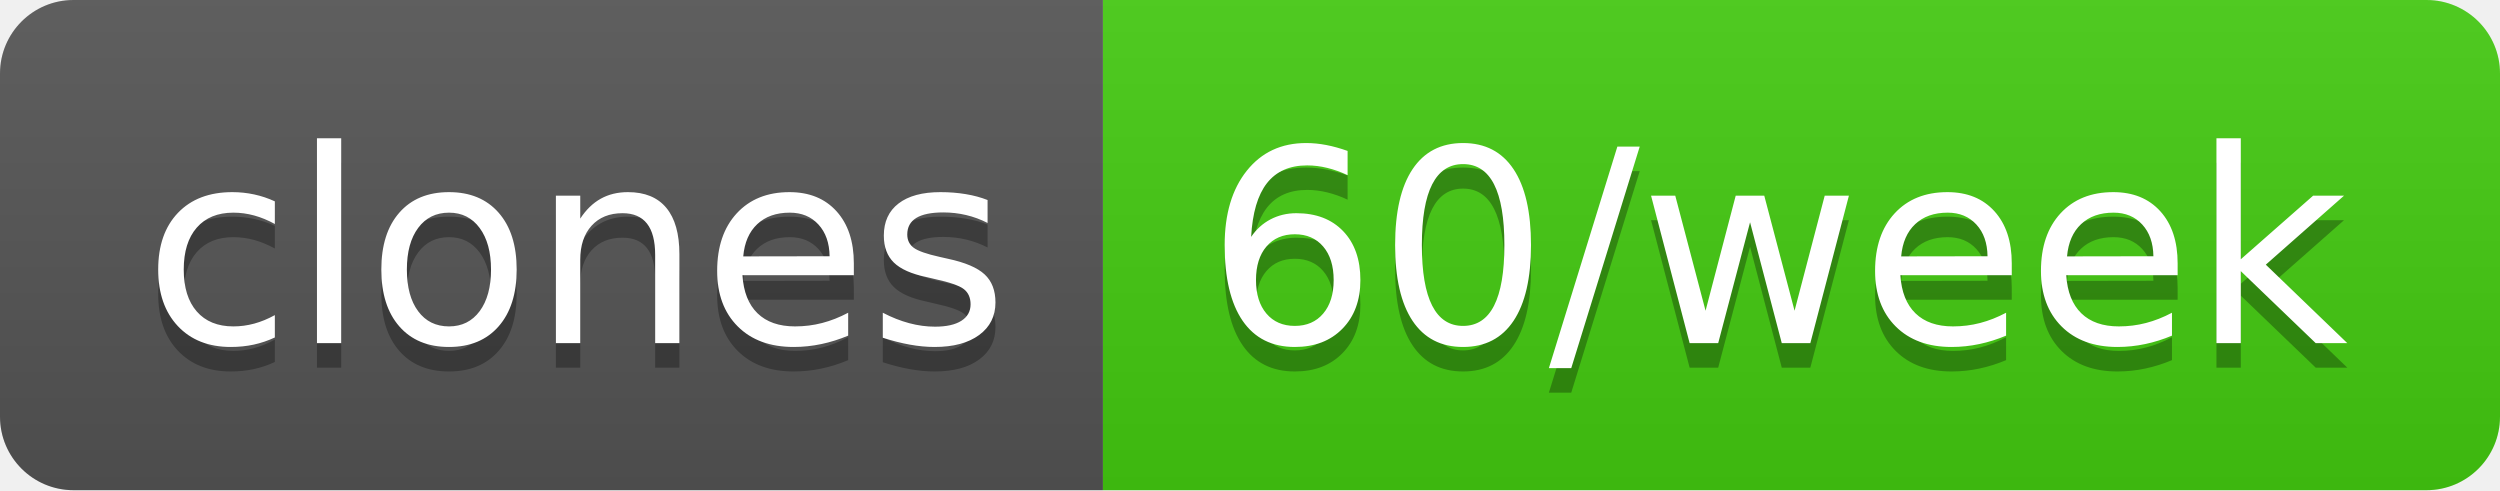
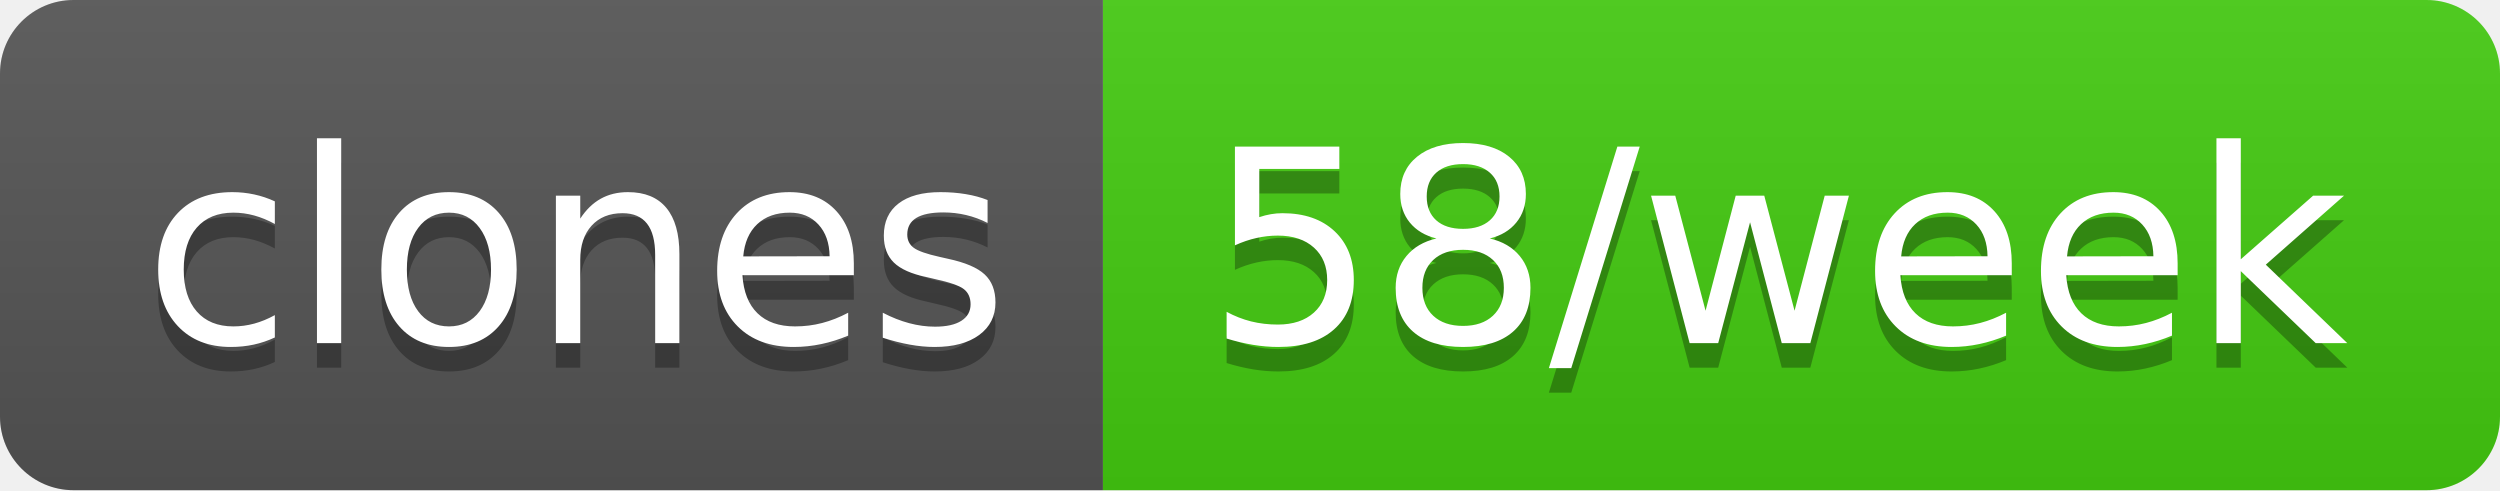
- <svg xmlns="http://www.w3.org/2000/svg" width="102" height="20" role="img" aria-label="clones: 60/week">
+ <svg xmlns="http://www.w3.org/2000/svg" width="102" height="20" role="img" aria-label="clones: 58/week">
  <linearGradient id="s" x2="0" y2="100%">
    <stop offset="0" stop-color="#bbb" stop-opacity=".1" />
    <stop offset="1" stop-opacity=".1" />
  </linearGradient>
  <clipPath id="r">
    <rect width="102" height="20" rx="3" fill="#fff" />
  </clipPath>
  <g clip-path="url(#r)">
    <rect width="45" height="20" fill="#555" />
    <rect x="45" width="57" height="20" fill="#4c1" />
    <rect width="102" height="20" fill="url(#s)" />
  </g>
  <g fill="#fff" text-anchor="middle" font-family="Verdana,Geneva,DejaVu Sans,sans-serif" text-rendering="geometricPrecision" font-size="110">
    <text aria-hidden="true" x="235" y="150" fill="#010101" fill-opacity=".3" transform="scale(.1)" textLength="350">clones</text>
    <text x="235" y="140" transform="scale(.1)" fill="#fff" textLength="350">clones</text>
-     <text aria-hidden="true" x="725" y="150" fill="#010101" fill-opacity=".3" transform="scale(.1)" textLength="470">60/week</text>
-     <text x="725" y="140" transform="scale(.1)" fill="#fff" textLength="470">60/week</text>
+     <text aria-hidden="true" x="725" y="150" fill="#010101" fill-opacity=".3" transform="scale(.1)" textLength="470">58/week</text>
+     <text x="725" y="140" transform="scale(.1)" fill="#fff" textLength="470">58/week</text>
  </g>
</svg>
